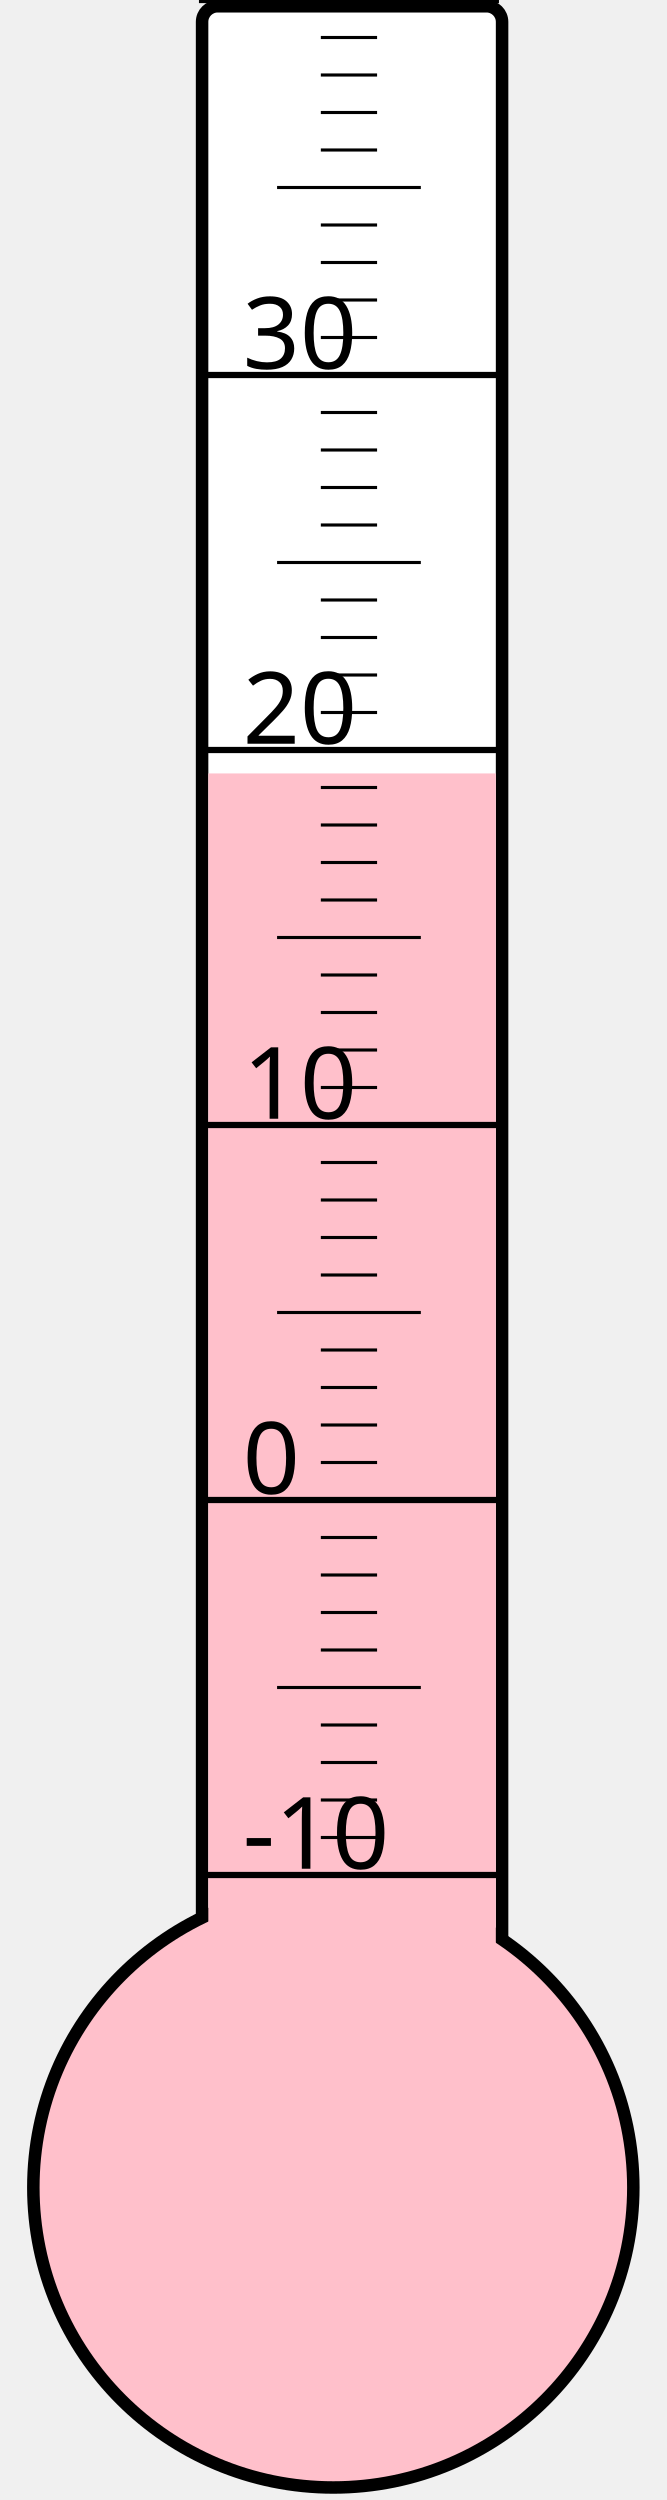
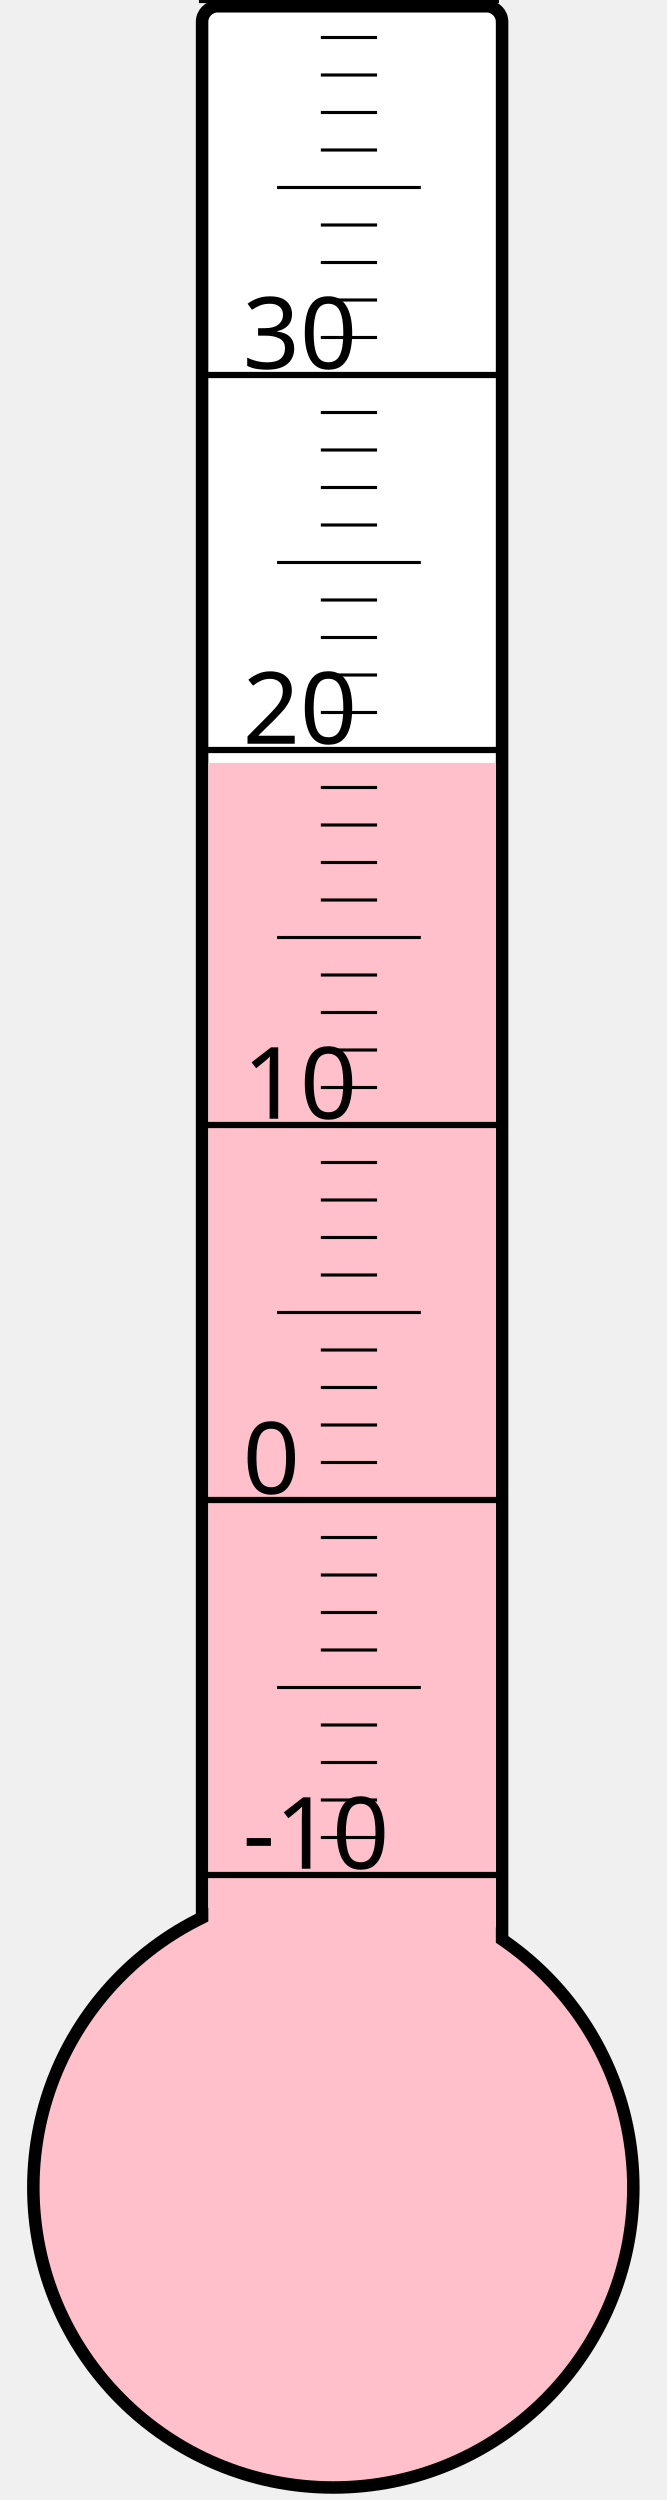
<svg xmlns="http://www.w3.org/2000/svg" width="40px" height="150px" viewBox="0 0 200 800">
  <rect width="200" height="800" x="0" y="0" style="fill: #ffffeb; fill-opacity: 0;" />
  <rect width="96" height="680" x="58" y="2" rx="5" ry="5" style="fill: white; fill-opacity: 1; stroke: black; stroke-width: 4;" />
  <circle cx="100" cy="700" r="96" style="fill: pink; stroke: black; stroke-width: 4;" />
-   <rect width="92" height="452.5" x="60" y="247.5" style="fill: pink; fill-opacity: 1; stroke-width: 0;" />
+   <rect width="92" height="455.875" x="60" y="244.125" style="fill: pink; fill-opacity: 1; stroke-width: 0;" />
  <text x="71" y="598" style="font-family: sans-serif; font-size: 24pt;">-10</text>
  <text x="71" y="478" style="font-family: sans-serif; font-size: 24pt;">0</text>
  <text x="71" y="358" style="font-family: sans-serif; font-size: 24pt;">10</text>
  <text x="71" y="238" style="font-family: sans-serif; font-size: 24pt;">20</text>
  <text x="71" y="118" style="font-family: sans-serif; font-size: 24pt;">30</text>
  <g style="stroke: black;">
    <line x1="57" y1="600" x2="153" y2="600" style="stroke-width: 2;" />
    <line x1="96" y1="588" x2="114" y2="588" style="stroke-width: 1;" />
    <line x1="96" y1="576" x2="114" y2="576" style="stroke-width: 1;" />
    <line x1="96" y1="564" x2="114" y2="564" style="stroke-width: 1;" />
    <line x1="96" y1="552" x2="114" y2="552" style="stroke-width: 1;" />
    <line x1="82" y1="540" x2="128" y2="540" style="stroke-width: 1;" />
    <line x1="96" y1="528" x2="114" y2="528" style="stroke-width: 1;" />
    <line x1="96" y1="516" x2="114" y2="516" style="stroke-width: 1;" />
    <line x1="96" y1="504" x2="114" y2="504" style="stroke-width: 1;" />
    <line x1="96" y1="492" x2="114" y2="492" style="stroke-width: 1;" />
    <line x1="57" y1="480" x2="153" y2="480" style="stroke-width: 2;" />
    <line x1="96" y1="468" x2="114" y2="468" style="stroke-width: 1;" />
    <line x1="96" y1="456" x2="114" y2="456" style="stroke-width: 1;" />
    <line x1="96" y1="444" x2="114" y2="444" style="stroke-width: 1;" />
    <line x1="96" y1="432" x2="114" y2="432" style="stroke-width: 1;" />
    <line x1="82" y1="420" x2="128" y2="420" style="stroke-width: 1;" />
    <line x1="96" y1="408" x2="114" y2="408" style="stroke-width: 1;" />
    <line x1="96" y1="396" x2="114" y2="396" style="stroke-width: 1;" />
    <line x1="96" y1="384" x2="114" y2="384" style="stroke-width: 1;" />
    <line x1="96" y1="372" x2="114" y2="372" style="stroke-width: 1;" />
    <line x1="57" y1="360" x2="153" y2="360" style="stroke-width: 2;" />
    <line x1="96" y1="348" x2="114" y2="348" style="stroke-width: 1;" />
    <line x1="96" y1="336" x2="114" y2="336" style="stroke-width: 1;" />
    <line x1="96" y1="324" x2="114" y2="324" style="stroke-width: 1;" />
    <line x1="96" y1="312" x2="114" y2="312" style="stroke-width: 1;" />
    <line x1="82" y1="300" x2="128" y2="300" style="stroke-width: 1;" />
    <line x1="96" y1="288" x2="114" y2="288" style="stroke-width: 1;" />
    <line x1="96" y1="276" x2="114" y2="276" style="stroke-width: 1;" />
    <line x1="96" y1="264" x2="114" y2="264" style="stroke-width: 1;" />
    <line x1="96" y1="252" x2="114" y2="252" style="stroke-width: 1;" />
    <line x1="57" y1="240" x2="153" y2="240" style="stroke-width: 2;" />
    <line x1="96" y1="228" x2="114" y2="228" style="stroke-width: 1;" />
    <line x1="96" y1="216" x2="114" y2="216" style="stroke-width: 1;" />
    <line x1="96" y1="204" x2="114" y2="204" style="stroke-width: 1;" />
    <line x1="96" y1="192" x2="114" y2="192" style="stroke-width: 1;" />
    <line x1="82" y1="180" x2="128" y2="180" style="stroke-width: 1;" />
    <line x1="96" y1="168" x2="114" y2="168" style="stroke-width: 1;" />
    <line x1="96" y1="156" x2="114" y2="156" style="stroke-width: 1;" />
    <line x1="96" y1="144" x2="114" y2="144" style="stroke-width: 1;" />
    <line x1="96" y1="132" x2="114" y2="132" style="stroke-width: 1;" />
    <line x1="57" y1="120" x2="153" y2="120" style="stroke-width: 2;" />
    <line x1="96" y1="108" x2="114" y2="108" style="stroke-width: 1;" />
    <line x1="96" y1="96" x2="114" y2="96" style="stroke-width: 1;" />
    <line x1="96" y1="84" x2="114" y2="84" style="stroke-width: 1;" />
    <line x1="96" y1="72" x2="114" y2="72" style="stroke-width: 1;" />
    <line x1="82" y1="60" x2="128" y2="60" style="stroke-width: 1;" />
    <line x1="96" y1="48" x2="114" y2="48" style="stroke-width: 1;" />
    <line x1="96" y1="36" x2="114" y2="36" style="stroke-width: 1;" />
    <line x1="96" y1="24" x2="114" y2="24" style="stroke-width: 1;" />
    <line x1="96" y1="12" x2="114" y2="12" style="stroke-width: 1;" />
    <line x1="57" y1="0" x2="153" y2="0" style="stroke-width: 2;" />
  </g>
</svg>
